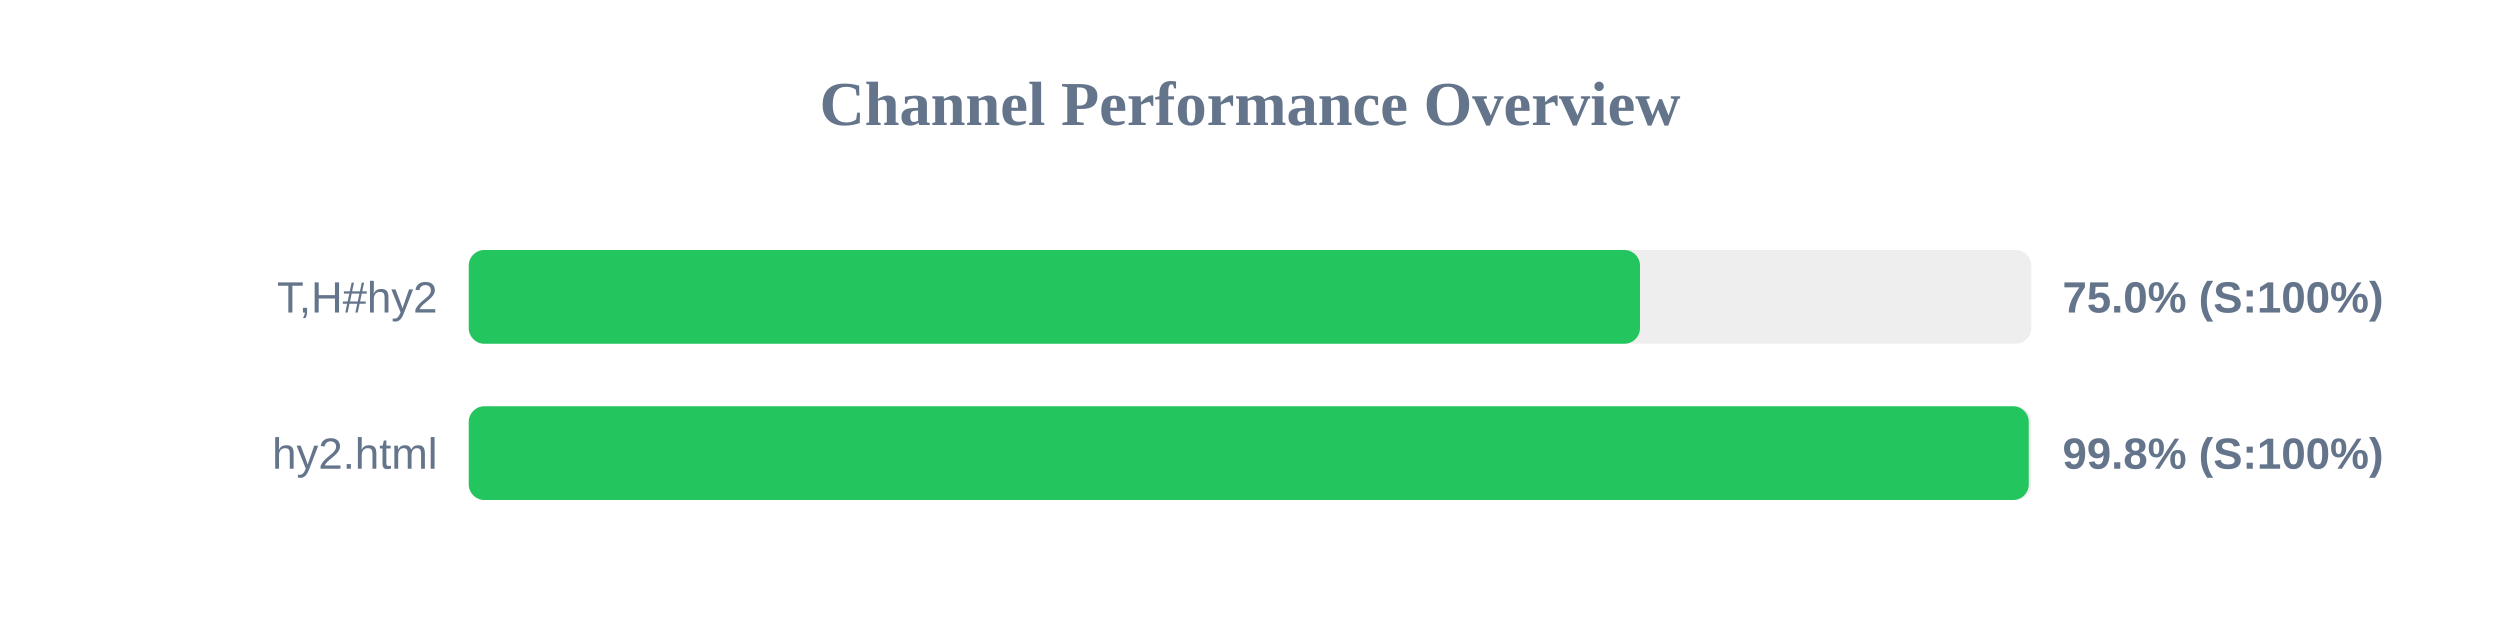
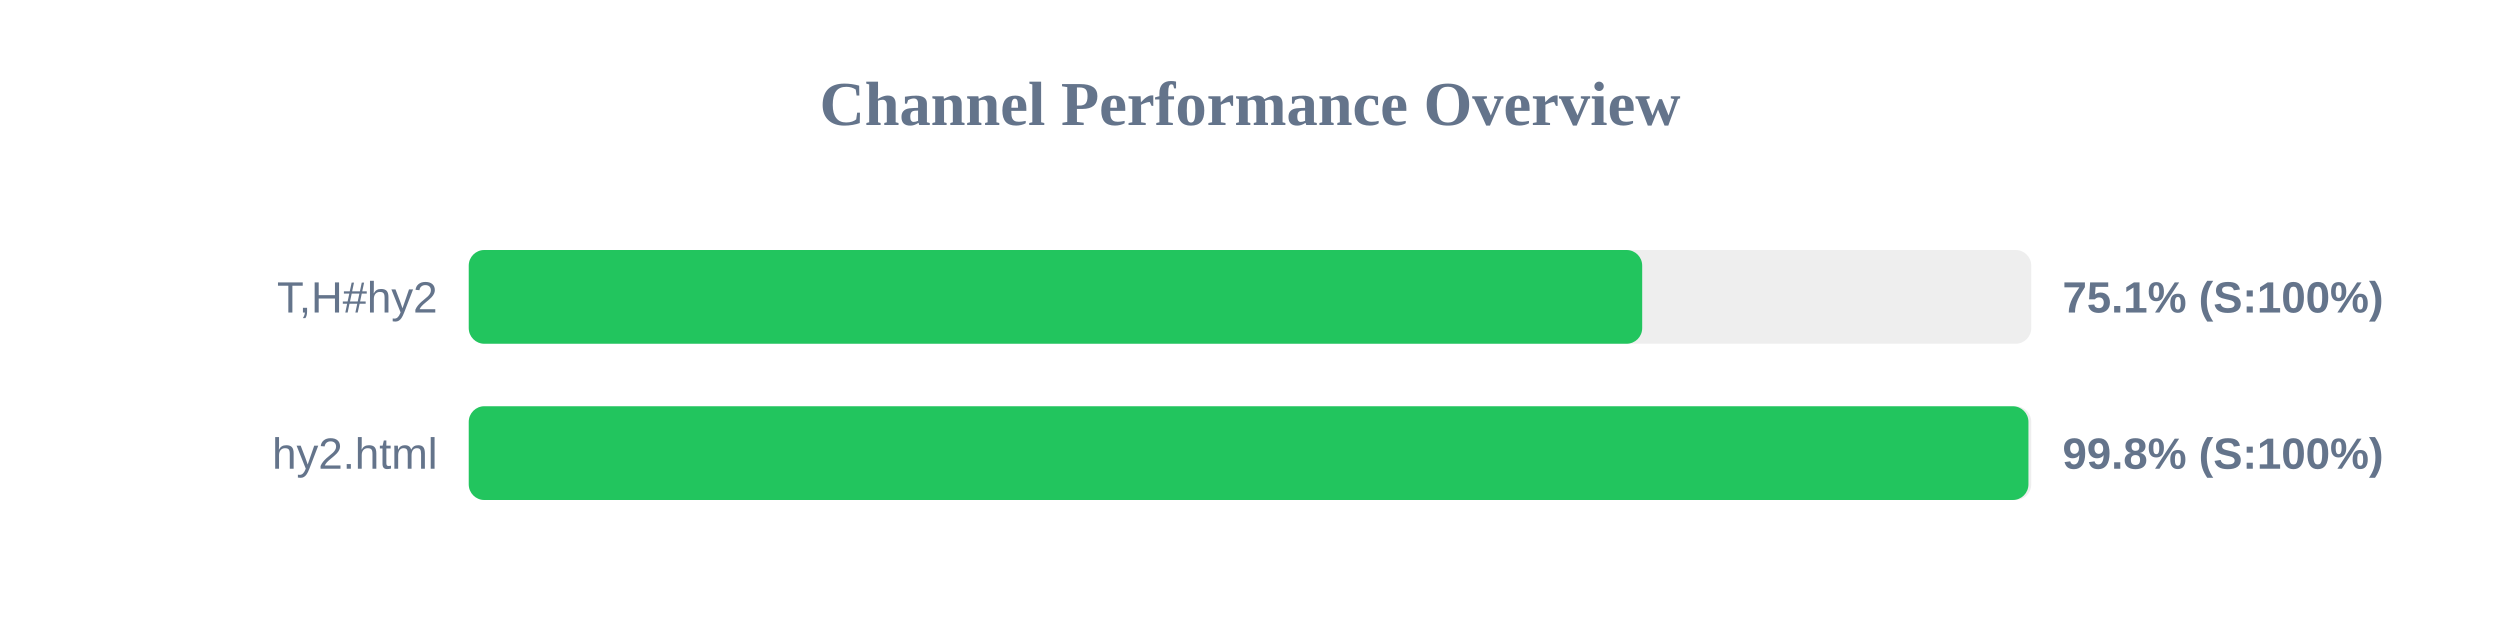
<svg xmlns="http://www.w3.org/2000/svg" width="800" height="200" version="1.1">
  <style>
        .row { font: 14px Arial; fill: #64748b; }
        .score { font: bold 14px Arial; fill: #64748b; }
    </style>
  <text x="400" y="40" text-anchor="middle" font-size="20px" font-weight="bold" fill="#64748b">Channel Performance Overview</text>
  <rect x="150" y="80" width="500" height="30" fill="#eee" rx="5" />
-   <rect x="150" y="80" width="374.8" height="30" fill="#22c55e" rx="5" />
+   <rect x="150" y="80" width="375.5" height="30" fill="#22c55e" rx="5" />
  <text x="140" y="100" text-anchor="end" class="row">T,H#hy2</text>
-   <text x="660" y="100" text-anchor="start" class="score">75.0% (S:100%)</text>
+   <text x="660" y="100" text-anchor="start" class="score">75.1% (S:100%)</text>
  <rect x="150" y="130" width="500" height="30" fill="#eee" rx="5" />
-   <rect x="150" y="130" width="499.2" height="30" fill="#22c55e" rx="5" />
+   <rect x="150" y="130" width="499.1" height="30" fill="#22c55e" rx="5" />
  <text x="140" y="150" text-anchor="end" class="row">hy2.html</text>
  <text x="660" y="150" text-anchor="start" class="score">99.8% (S:100%)</text>
</svg>
